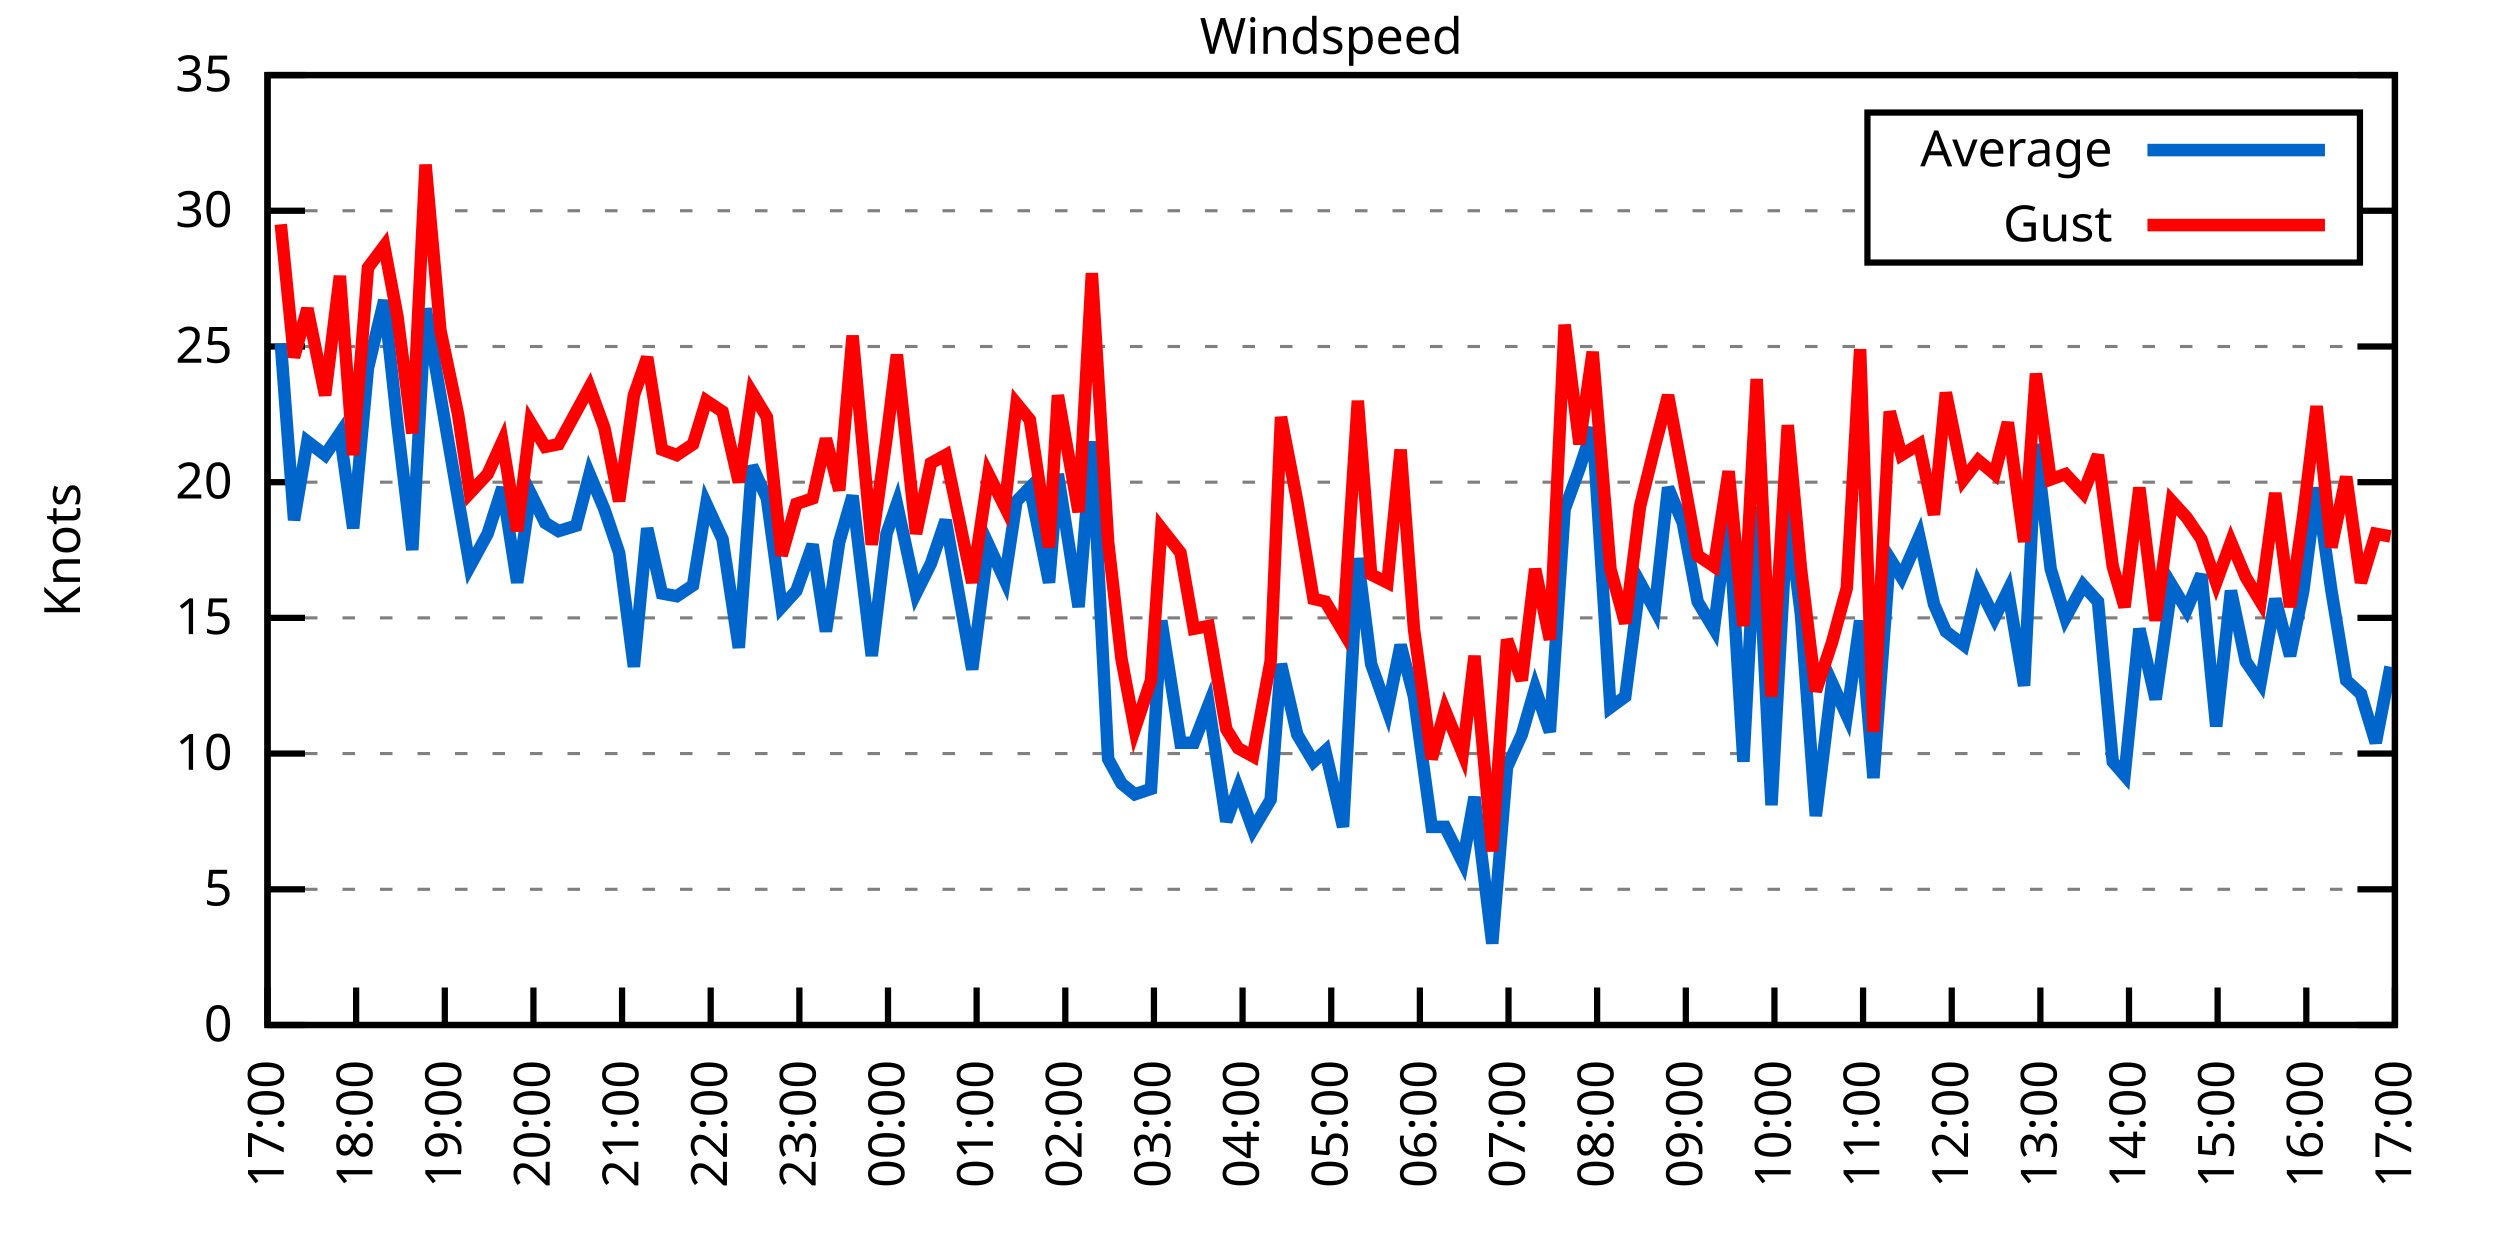
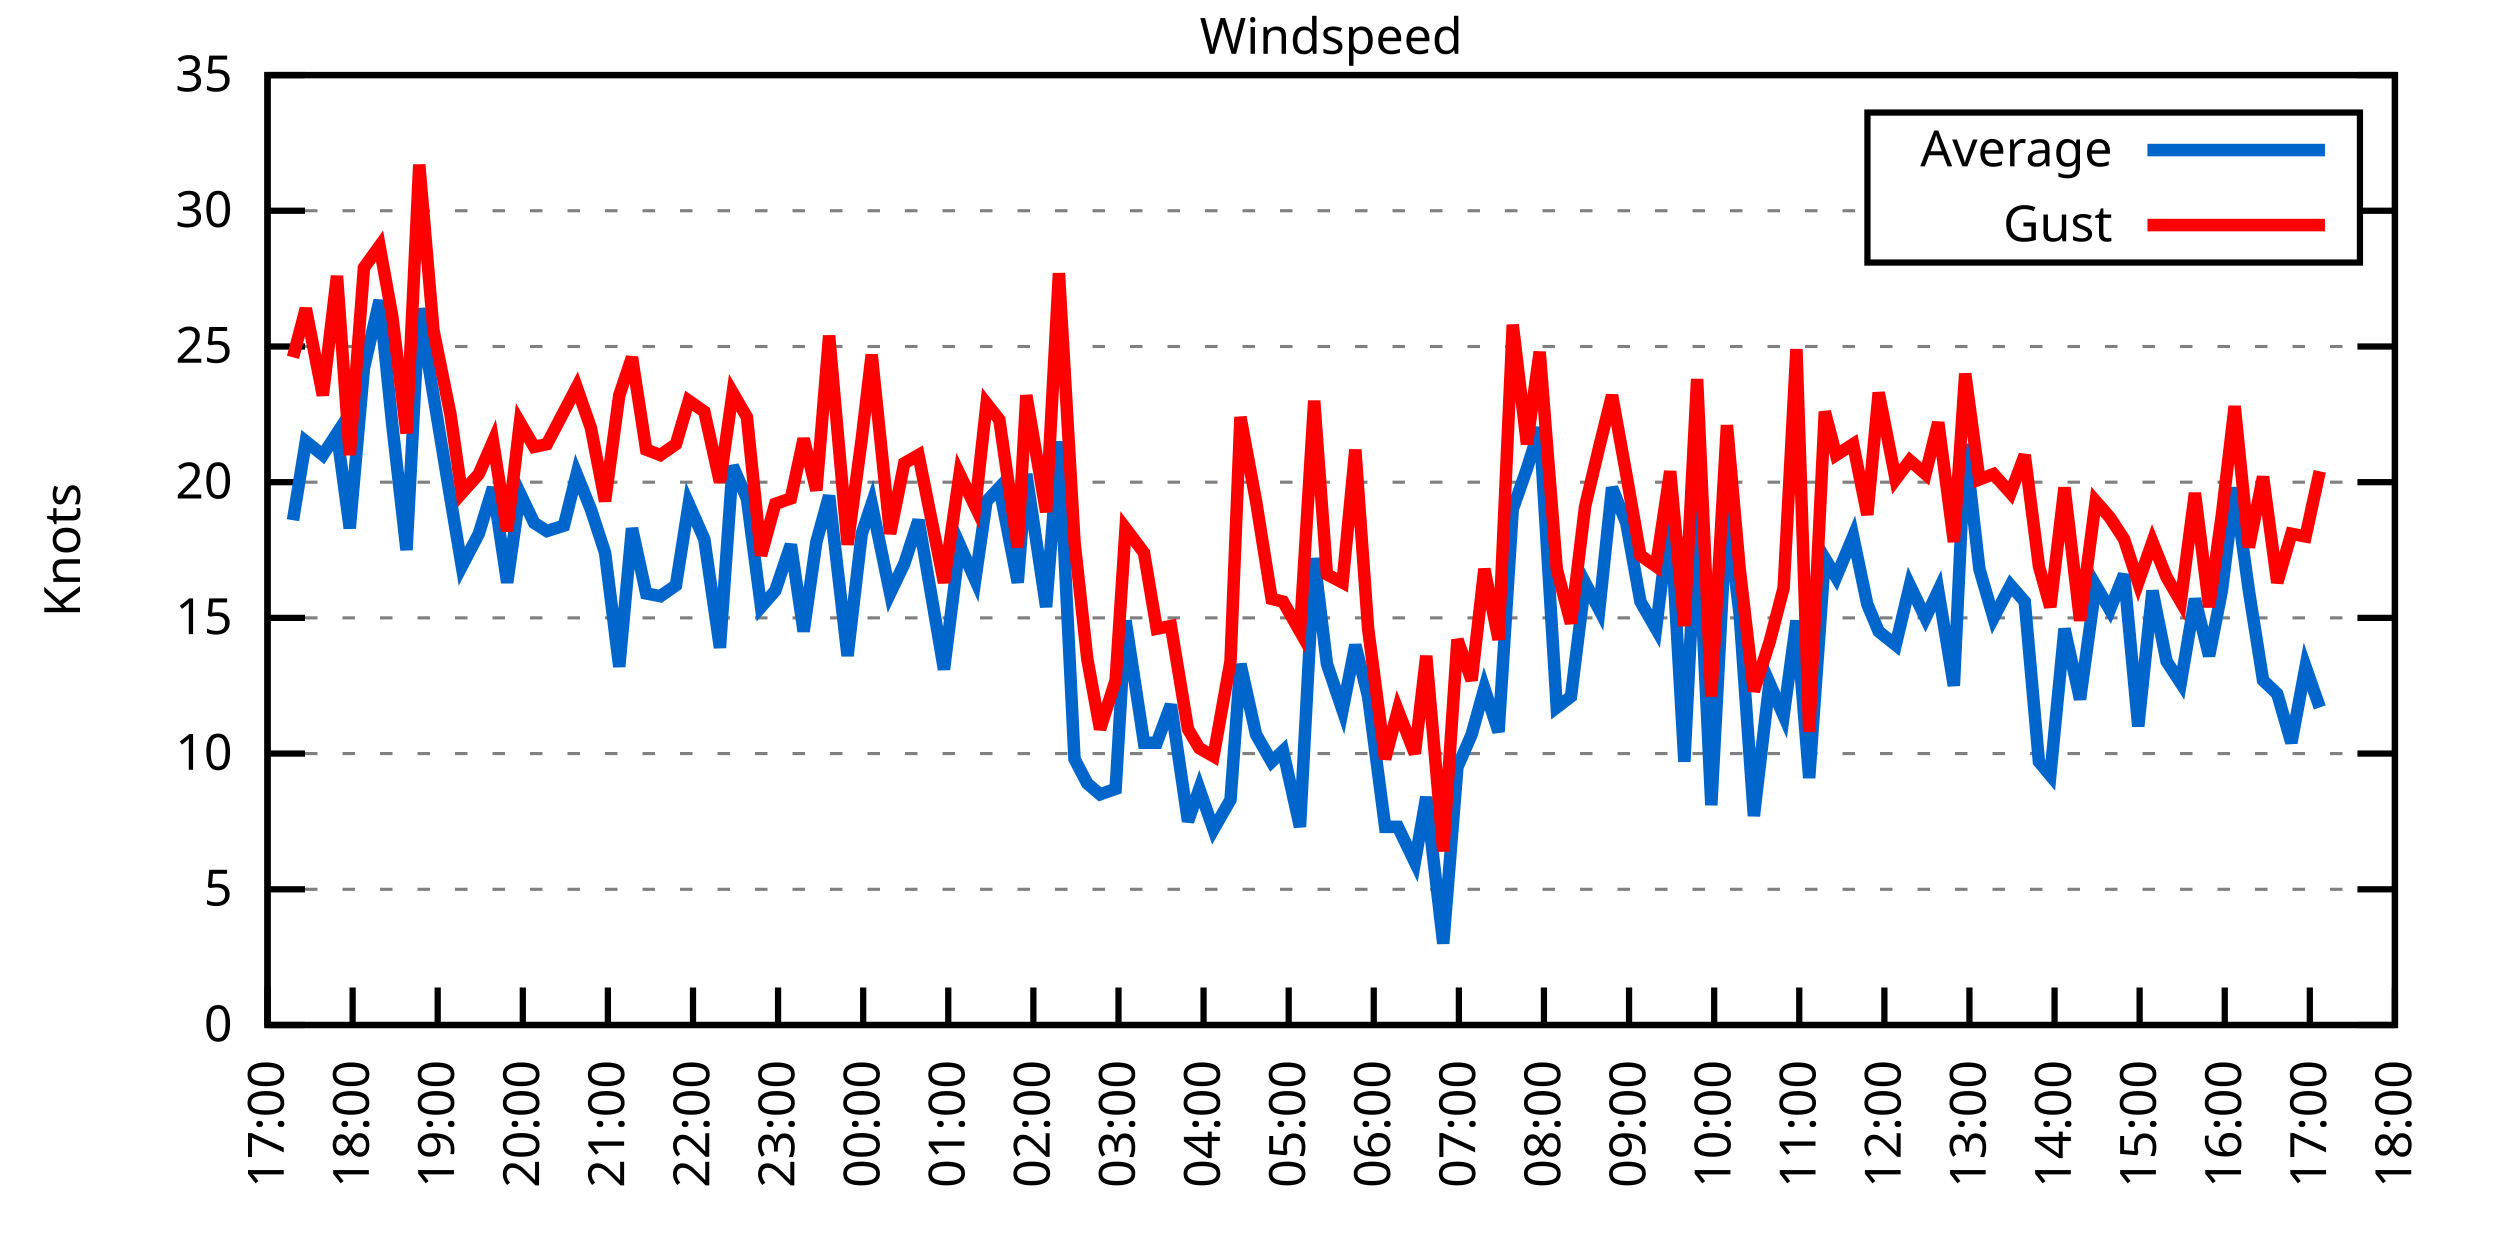
<svg xmlns="http://www.w3.org/2000/svg" xmlns:xlink="http://www.w3.org/1999/xlink" width="400" height="200" viewBox="0 0 400 200">
  <g id="gnuplot_canvas">
    <rect x="0" y="0" width="400" height="200" fill="none" />
    <defs>
      <circle id="gpDot" r="0.5" stroke-width="0.5" stroke="currentColor" />
      <path id="gpPt0" stroke-width="0.333" stroke="currentColor" d="M-1,0 h2 M0,-1 v2" />
      <path id="gpPt1" stroke-width="0.333" stroke="currentColor" d="M-1,-1 L1,1 M1,-1 L-1,1" />
      <path id="gpPt2" stroke-width="0.333" stroke="currentColor" d="M-1,0 L1,0 M0,-1 L0,1 M-1,-1 L1,1 M-1,1 L1,-1" />
      <rect id="gpPt3" stroke-width="0.333" stroke="currentColor" x="-1" y="-1" width="2" height="2" />
      <rect id="gpPt4" stroke-width="0.333" stroke="currentColor" fill="currentColor" x="-1" y="-1" width="2" height="2" />
      <circle id="gpPt5" stroke-width="0.333" stroke="currentColor" cx="0" cy="0" r="1" />
      <use xlink:href="#gpPt5" id="gpPt6" fill="currentColor" stroke="none" />
      <path id="gpPt7" stroke-width="0.333" stroke="currentColor" d="M0,-1.33 L-1.33,0.67 L1.33,0.67 z" />
      <use xlink:href="#gpPt7" id="gpPt8" fill="currentColor" stroke="none" />
      <use xlink:href="#gpPt7" id="gpPt9" stroke="currentColor" transform="rotate(180)" />
      <use xlink:href="#gpPt9" id="gpPt10" fill="currentColor" stroke="none" />
      <use xlink:href="#gpPt3" id="gpPt11" stroke="currentColor" transform="rotate(45)" />
      <use xlink:href="#gpPt11" id="gpPt12" fill="currentColor" stroke="none" />
      <path id="gpPt13" stroke-width="0.333" stroke="currentColor" d="M0,1.330 L1.265,0.411 L0.782,-1.067 L-0.782,-1.076 L-1.265,0.411 z" />
      <use xlink:href="#gpPt13" id="gpPt14" fill="currentColor" stroke="none" />
      <filter id="textbox" filterUnits="objectBoundingBox" x="0" y="0" height="1" width="1">
        <feFlood flood-color="white" flood-opacity="1" result="bgnd" />
        <feComposite in="SourceGraphic" in2="bgnd" operator="atop" />
      </filter>
      <filter id="greybox" filterUnits="objectBoundingBox" x="0" y="0" height="1" width="1">
        <feFlood flood-color="lightgrey" flood-opacity="1" result="grey" />
        <feComposite in="SourceGraphic" in2="grey" operator="atop" />
      </filter>
    </defs>
    <g fill="none" color="white" stroke="currentColor" stroke-width="1.00" stroke-linecap="butt" stroke-linejoin="miter">
</g>
    <g fill="none" color="black" stroke="currentColor" stroke-width="1.00" stroke-linecap="butt" stroke-linejoin="miter">
      <g stroke="none" shape-rendering="crispEdges">
        <polygon fill="rgb(255, 255, 255)" points="42.80,164.00 383.18,164.00 383.18,12.02 42.80,12.02 " />
      </g>
    </g>
    <g fill="none" color="black" stroke="currentColor" stroke-width="1.00" stroke-linecap="butt" stroke-linejoin="miter">
</g>
    <g fill="none" color="black" stroke="black" stroke-width="0.50" stroke-linecap="butt" stroke-linejoin="miter">
</g>
    <g fill="none" color="gray" stroke="currentColor" stroke-width="0.50" stroke-linecap="butt" stroke-linejoin="miter">
      <path stroke="gray" stroke-dasharray="2,4" class="gridline" d="M42.80,164.00 L383.19,164.00  " />
    </g>
    <g fill="none" color="gray" stroke="gray" stroke-width="1.00" stroke-linecap="butt" stroke-linejoin="miter">
</g>
    <g fill="none" color="black" stroke="currentColor" stroke-width="1.00" stroke-linecap="butt" stroke-linejoin="miter">
      <path stroke="black" d="M42.80,164.00 L48.80,164.00 M383.19,164.00 L377.19,164.00  " />
      <g transform="translate(37.20,166.60)" stroke="none" fill="black" font-family="Sans" font-size="8.00" text-anchor="end">
        <text>
          <tspan font-family="Sans"> 0</tspan>
        </text>
      </g>
    </g>
    <g fill="none" color="black" stroke="currentColor" stroke-width="1.00" stroke-linecap="butt" stroke-linejoin="miter">
</g>
    <g fill="none" color="black" stroke="black" stroke-width="0.50" stroke-linecap="butt" stroke-linejoin="miter">
</g>
    <g fill="none" color="gray" stroke="currentColor" stroke-width="0.50" stroke-linecap="butt" stroke-linejoin="miter">
      <path stroke="gray" stroke-dasharray="2,4" class="gridline" d="M42.80,142.29 L383.19,142.29  " />
    </g>
    <g fill="none" color="gray" stroke="gray" stroke-width="1.00" stroke-linecap="butt" stroke-linejoin="miter">
</g>
    <g fill="none" color="black" stroke="currentColor" stroke-width="1.00" stroke-linecap="butt" stroke-linejoin="miter">
      <path stroke="black" d="M42.80,142.29 L48.80,142.29 M383.19,142.29 L377.19,142.29  " />
      <g transform="translate(37.20,144.89)" stroke="none" fill="black" font-family="Sans" font-size="8.00" text-anchor="end">
        <text>
          <tspan font-family="Sans"> 5</tspan>
        </text>
      </g>
    </g>
    <g fill="none" color="black" stroke="currentColor" stroke-width="1.00" stroke-linecap="butt" stroke-linejoin="miter">
</g>
    <g fill="none" color="black" stroke="black" stroke-width="0.50" stroke-linecap="butt" stroke-linejoin="miter">
</g>
    <g fill="none" color="gray" stroke="currentColor" stroke-width="0.50" stroke-linecap="butt" stroke-linejoin="miter">
      <path stroke="gray" stroke-dasharray="2,4" class="gridline" d="M42.80,120.57 L383.19,120.57  " />
    </g>
    <g fill="none" color="gray" stroke="gray" stroke-width="1.00" stroke-linecap="butt" stroke-linejoin="miter">
</g>
    <g fill="none" color="black" stroke="currentColor" stroke-width="1.00" stroke-linecap="butt" stroke-linejoin="miter">
      <path stroke="black" d="M42.80,120.57 L48.80,120.57 M383.19,120.57 L377.19,120.57  " />
      <g transform="translate(37.20,123.17)" stroke="none" fill="black" font-family="Sans" font-size="8.00" text-anchor="end">
        <text>
          <tspan font-family="Sans"> 10</tspan>
        </text>
      </g>
    </g>
    <g fill="none" color="black" stroke="currentColor" stroke-width="1.00" stroke-linecap="butt" stroke-linejoin="miter">
</g>
    <g fill="none" color="black" stroke="black" stroke-width="0.50" stroke-linecap="butt" stroke-linejoin="miter">
</g>
    <g fill="none" color="gray" stroke="currentColor" stroke-width="0.50" stroke-linecap="butt" stroke-linejoin="miter">
      <path stroke="gray" stroke-dasharray="2,4" class="gridline" d="M42.80,98.86 L383.19,98.86  " />
    </g>
    <g fill="none" color="gray" stroke="gray" stroke-width="1.00" stroke-linecap="butt" stroke-linejoin="miter">
</g>
    <g fill="none" color="black" stroke="currentColor" stroke-width="1.00" stroke-linecap="butt" stroke-linejoin="miter">
      <path stroke="black" d="M42.80,98.86 L48.80,98.86 M383.19,98.86 L377.19,98.86  " />
      <g transform="translate(37.20,101.46)" stroke="none" fill="black" font-family="Sans" font-size="8.00" text-anchor="end">
        <text>
          <tspan font-family="Sans"> 15</tspan>
        </text>
      </g>
    </g>
    <g fill="none" color="black" stroke="currentColor" stroke-width="1.00" stroke-linecap="butt" stroke-linejoin="miter">
</g>
    <g fill="none" color="black" stroke="black" stroke-width="0.50" stroke-linecap="butt" stroke-linejoin="miter">
</g>
    <g fill="none" color="gray" stroke="currentColor" stroke-width="0.50" stroke-linecap="butt" stroke-linejoin="miter">
      <path stroke="gray" stroke-dasharray="2,4" class="gridline" d="M42.80,77.15 L383.19,77.15  " />
    </g>
    <g fill="none" color="gray" stroke="gray" stroke-width="1.00" stroke-linecap="butt" stroke-linejoin="miter">
</g>
    <g fill="none" color="black" stroke="currentColor" stroke-width="1.00" stroke-linecap="butt" stroke-linejoin="miter">
      <path stroke="black" d="M42.80,77.15 L48.80,77.15 M383.19,77.15 L377.19,77.15  " />
      <g transform="translate(37.20,79.75)" stroke="none" fill="black" font-family="Sans" font-size="8.00" text-anchor="end">
        <text>
          <tspan font-family="Sans"> 20</tspan>
        </text>
      </g>
    </g>
    <g fill="none" color="black" stroke="currentColor" stroke-width="1.00" stroke-linecap="butt" stroke-linejoin="miter">
</g>
    <g fill="none" color="black" stroke="black" stroke-width="0.50" stroke-linecap="butt" stroke-linejoin="miter">
</g>
    <g fill="none" color="gray" stroke="currentColor" stroke-width="0.50" stroke-linecap="butt" stroke-linejoin="miter">
      <path stroke="gray" stroke-dasharray="2,4" class="gridline" d="M42.80,55.44 L383.19,55.44  " />
    </g>
    <g fill="none" color="gray" stroke="gray" stroke-width="1.00" stroke-linecap="butt" stroke-linejoin="miter">
</g>
    <g fill="none" color="black" stroke="currentColor" stroke-width="1.00" stroke-linecap="butt" stroke-linejoin="miter">
      <path stroke="black" d="M42.80,55.44 L48.80,55.44 M383.19,55.44 L377.19,55.44  " />
      <g transform="translate(37.20,58.04)" stroke="none" fill="black" font-family="Sans" font-size="8.00" text-anchor="end">
        <text>
          <tspan font-family="Sans"> 25</tspan>
        </text>
      </g>
    </g>
    <g fill="none" color="black" stroke="currentColor" stroke-width="1.00" stroke-linecap="butt" stroke-linejoin="miter">
</g>
    <g fill="none" color="black" stroke="black" stroke-width="0.50" stroke-linecap="butt" stroke-linejoin="miter">
</g>
    <g fill="none" color="gray" stroke="currentColor" stroke-width="0.50" stroke-linecap="butt" stroke-linejoin="miter">
      <path stroke="gray" stroke-dasharray="2,4" class="gridline" d="M42.80,33.72 L298.79,33.72 M377.59,33.72 L383.19,33.72  " />
    </g>
    <g fill="none" color="gray" stroke="gray" stroke-width="1.00" stroke-linecap="butt" stroke-linejoin="miter">
</g>
    <g fill="none" color="black" stroke="currentColor" stroke-width="1.00" stroke-linecap="butt" stroke-linejoin="miter">
      <path stroke="black" d="M42.80,33.72 L48.80,33.72 M383.19,33.72 L377.19,33.72  " />
      <g transform="translate(37.20,36.32)" stroke="none" fill="black" font-family="Sans" font-size="8.00" text-anchor="end">
        <text>
          <tspan font-family="Sans"> 30</tspan>
        </text>
      </g>
    </g>
    <g fill="none" color="black" stroke="currentColor" stroke-width="1.00" stroke-linecap="butt" stroke-linejoin="miter">
</g>
    <g fill="none" color="black" stroke="black" stroke-width="0.50" stroke-linecap="butt" stroke-linejoin="miter">
</g>
    <g fill="none" color="gray" stroke="currentColor" stroke-width="0.50" stroke-linecap="butt" stroke-linejoin="miter">
      <path stroke="gray" stroke-dasharray="2,4" class="gridline" d="M42.80,12.01 L383.19,12.01  " />
    </g>
    <g fill="none" color="gray" stroke="gray" stroke-width="1.00" stroke-linecap="butt" stroke-linejoin="miter">
</g>
    <g fill="none" color="black" stroke="currentColor" stroke-width="1.00" stroke-linecap="butt" stroke-linejoin="miter">
      <path stroke="black" d="M42.80,12.01 L48.80,12.01 M383.19,12.01 L377.19,12.01  " />
      <g transform="translate(37.20,14.61)" stroke="none" fill="black" font-family="Sans" font-size="8.00" text-anchor="end">
        <text>
          <tspan font-family="Sans"> 35</tspan>
        </text>
      </g>
    </g>
    <g fill="none" color="black" stroke="currentColor" stroke-width="1.00" stroke-linecap="butt" stroke-linejoin="miter">
      <path stroke="black" d="M42.80,164.00 L42.80,158.00  " />
      <g transform="translate(45.40,169.60) rotate(270.00)" stroke="none" fill="black" font-family="Sans" font-size="8.00" text-anchor="end">
        <text>
          <tspan font-family="Sans">17:00</tspan>
        </text>
      </g>
    </g>
    <g fill="none" color="black" stroke="currentColor" stroke-width="1.00" stroke-linecap="butt" stroke-linejoin="miter">
-       <path stroke="black" d="M56.98,164.00 L56.98,158.00  " />
-       <g transform="translate(59.58,169.60) rotate(270.00)" stroke="none" fill="black" font-family="Sans" font-size="8.00" text-anchor="end">
+       <path stroke="black" d="M56.42,164.00 L56.42,158.00  " />
+       <g transform="translate(59.02,169.60) rotate(270.00)" stroke="none" fill="black" font-family="Sans" font-size="8.00" text-anchor="end">
        <text>
          <tspan font-family="Sans">18:00</tspan>
        </text>
      </g>
    </g>
    <g fill="none" color="black" stroke="currentColor" stroke-width="1.00" stroke-linecap="butt" stroke-linejoin="miter">
-       <path stroke="black" d="M71.17,164.00 L71.17,158.00  " />
-       <g transform="translate(73.77,169.60) rotate(270.00)" stroke="none" fill="black" font-family="Sans" font-size="8.00" text-anchor="end">
+       <path stroke="black" d="M70.03,164.00 L70.03,158.00  " />
+       <g transform="translate(72.63,169.60) rotate(270.00)" stroke="none" fill="black" font-family="Sans" font-size="8.00" text-anchor="end">
        <text>
          <tspan font-family="Sans">19:00</tspan>
        </text>
      </g>
    </g>
    <g fill="none" color="black" stroke="currentColor" stroke-width="1.00" stroke-linecap="butt" stroke-linejoin="miter">
-       <path stroke="black" d="M85.35,164.00 L85.35,158.00  " />
-       <g transform="translate(87.95,169.60) rotate(270.00)" stroke="none" fill="black" font-family="Sans" font-size="8.00" text-anchor="end">
+       <path stroke="black" d="M83.65,164.00 L83.65,158.00  " />
+       <g transform="translate(86.25,169.60) rotate(270.00)" stroke="none" fill="black" font-family="Sans" font-size="8.00" text-anchor="end">
        <text>
          <tspan font-family="Sans">20:00</tspan>
        </text>
      </g>
    </g>
    <g fill="none" color="black" stroke="currentColor" stroke-width="1.00" stroke-linecap="butt" stroke-linejoin="miter">
-       <path stroke="black" d="M99.53,164.00 L99.53,158.00  " />
-       <g transform="translate(102.13,169.60) rotate(270.00)" stroke="none" fill="black" font-family="Sans" font-size="8.00" text-anchor="end">
+       <path stroke="black" d="M97.26,164.00 L97.26,158.00  " />
+       <g transform="translate(99.86,169.60) rotate(270.00)" stroke="none" fill="black" font-family="Sans" font-size="8.00" text-anchor="end">
        <text>
          <tspan font-family="Sans">21:00</tspan>
        </text>
      </g>
    </g>
    <g fill="none" color="black" stroke="currentColor" stroke-width="1.00" stroke-linecap="butt" stroke-linejoin="miter">
-       <path stroke="black" d="M113.71,164.00 L113.71,158.00  " />
-       <g transform="translate(116.31,169.60) rotate(270.00)" stroke="none" fill="black" font-family="Sans" font-size="8.00" text-anchor="end">
+       <path stroke="black" d="M110.88,164.00 L110.88,158.00  " />
+       <g transform="translate(113.48,169.60) rotate(270.00)" stroke="none" fill="black" font-family="Sans" font-size="8.00" text-anchor="end">
        <text>
          <tspan font-family="Sans">22:00</tspan>
        </text>
      </g>
    </g>
    <g fill="none" color="black" stroke="currentColor" stroke-width="1.00" stroke-linecap="butt" stroke-linejoin="miter">
-       <path stroke="black" d="M127.90,164.00 L127.90,158.00  " />
-       <g transform="translate(130.50,169.60) rotate(270.00)" stroke="none" fill="black" font-family="Sans" font-size="8.00" text-anchor="end">
+       <path stroke="black" d="M124.49,164.00 L124.49,158.00  " />
+       <g transform="translate(127.09,169.60) rotate(270.00)" stroke="none" fill="black" font-family="Sans" font-size="8.00" text-anchor="end">
        <text>
          <tspan font-family="Sans">23:00</tspan>
        </text>
      </g>
    </g>
    <g fill="none" color="black" stroke="currentColor" stroke-width="1.00" stroke-linecap="butt" stroke-linejoin="miter">
-       <path stroke="black" d="M142.08,164.00 L142.08,158.00  " />
-       <g transform="translate(144.68,169.60) rotate(270.00)" stroke="none" fill="black" font-family="Sans" font-size="8.00" text-anchor="end">
+       <path stroke="black" d="M138.11,164.00 L138.11,158.00  " />
+       <g transform="translate(140.71,169.60) rotate(270.00)" stroke="none" fill="black" font-family="Sans" font-size="8.00" text-anchor="end">
        <text>
          <tspan font-family="Sans">00:00</tspan>
        </text>
      </g>
    </g>
    <g fill="none" color="black" stroke="currentColor" stroke-width="1.00" stroke-linecap="butt" stroke-linejoin="miter">
-       <path stroke="black" d="M156.26,164.00 L156.26,158.00  " />
-       <g transform="translate(158.86,169.60) rotate(270.00)" stroke="none" fill="black" font-family="Sans" font-size="8.00" text-anchor="end">
+       <path stroke="black" d="M151.72,164.00 L151.72,158.00  " />
+       <g transform="translate(154.32,169.60) rotate(270.00)" stroke="none" fill="black" font-family="Sans" font-size="8.00" text-anchor="end">
        <text>
          <tspan font-family="Sans">01:00</tspan>
        </text>
      </g>
    </g>
    <g fill="none" color="black" stroke="currentColor" stroke-width="1.00" stroke-linecap="butt" stroke-linejoin="miter">
-       <path stroke="black" d="M170.45,164.00 L170.45,158.00  " />
-       <g transform="translate(173.05,169.60) rotate(270.00)" stroke="none" fill="black" font-family="Sans" font-size="8.00" text-anchor="end">
+       <path stroke="black" d="M165.34,164.00 L165.34,158.00  " />
+       <g transform="translate(167.94,169.60) rotate(270.00)" stroke="none" fill="black" font-family="Sans" font-size="8.00" text-anchor="end">
        <text>
          <tspan font-family="Sans">02:00</tspan>
        </text>
      </g>
    </g>
    <g fill="none" color="black" stroke="currentColor" stroke-width="1.00" stroke-linecap="butt" stroke-linejoin="miter">
-       <path stroke="black" d="M184.63,164.00 L184.63,158.00  " />
-       <g transform="translate(187.23,169.60) rotate(270.00)" stroke="none" fill="black" font-family="Sans" font-size="8.00" text-anchor="end">
+       <path stroke="black" d="M178.96,164.00 L178.96,158.00  " />
+       <g transform="translate(181.56,169.60) rotate(270.00)" stroke="none" fill="black" font-family="Sans" font-size="8.00" text-anchor="end">
        <text>
          <tspan font-family="Sans">03:00</tspan>
        </text>
      </g>
    </g>
    <g fill="none" color="black" stroke="currentColor" stroke-width="1.00" stroke-linecap="butt" stroke-linejoin="miter">
-       <path stroke="black" d="M198.81,164.00 L198.81,158.00  " />
-       <g transform="translate(201.41,169.60) rotate(270.00)" stroke="none" fill="black" font-family="Sans" font-size="8.00" text-anchor="end">
+       <path stroke="black" d="M192.57,164.00 L192.57,158.00  " />
+       <g transform="translate(195.17,169.60) rotate(270.00)" stroke="none" fill="black" font-family="Sans" font-size="8.00" text-anchor="end">
        <text>
          <tspan font-family="Sans">04:00</tspan>
        </text>
      </g>
    </g>
    <g fill="none" color="black" stroke="currentColor" stroke-width="1.00" stroke-linecap="butt" stroke-linejoin="miter">
-       <path stroke="black" d="M213.00,164.00 L213.00,158.00  " />
-       <g transform="translate(215.60,169.60) rotate(270.00)" stroke="none" fill="black" font-family="Sans" font-size="8.00" text-anchor="end">
+       <path stroke="black" d="M206.19,164.00 L206.19,158.00  " />
+       <g transform="translate(208.79,169.60) rotate(270.00)" stroke="none" fill="black" font-family="Sans" font-size="8.00" text-anchor="end">
        <text>
          <tspan font-family="Sans">05:00</tspan>
        </text>
      </g>
    </g>
    <g fill="none" color="black" stroke="currentColor" stroke-width="1.00" stroke-linecap="butt" stroke-linejoin="miter">
-       <path stroke="black" d="M227.18,164.00 L227.18,158.00  " />
-       <g transform="translate(229.78,169.60) rotate(270.00)" stroke="none" fill="black" font-family="Sans" font-size="8.00" text-anchor="end">
+       <path stroke="black" d="M219.80,164.00 L219.80,158.00  " />
+       <g transform="translate(222.40,169.60) rotate(270.00)" stroke="none" fill="black" font-family="Sans" font-size="8.00" text-anchor="end">
        <text>
          <tspan font-family="Sans">06:00</tspan>
        </text>
      </g>
    </g>
    <g fill="none" color="black" stroke="currentColor" stroke-width="1.00" stroke-linecap="butt" stroke-linejoin="miter">
-       <path stroke="black" d="M241.36,164.00 L241.36,158.00  " />
-       <g transform="translate(243.96,169.60) rotate(270.00)" stroke="none" fill="black" font-family="Sans" font-size="8.00" text-anchor="end">
+       <path stroke="black" d="M233.42,164.00 L233.42,158.00  " />
+       <g transform="translate(236.02,169.60) rotate(270.00)" stroke="none" fill="black" font-family="Sans" font-size="8.00" text-anchor="end">
        <text>
          <tspan font-family="Sans">07:00</tspan>
        </text>
      </g>
    </g>
    <g fill="none" color="black" stroke="currentColor" stroke-width="1.00" stroke-linecap="butt" stroke-linejoin="miter">
-       <path stroke="black" d="M255.54,164.00 L255.54,158.00  " />
-       <g transform="translate(258.14,169.60) rotate(270.00)" stroke="none" fill="black" font-family="Sans" font-size="8.00" text-anchor="end">
+       <path stroke="black" d="M247.03,164.00 L247.03,158.00  " />
+       <g transform="translate(249.63,169.60) rotate(270.00)" stroke="none" fill="black" font-family="Sans" font-size="8.00" text-anchor="end">
        <text>
          <tspan font-family="Sans">08:00</tspan>
        </text>
      </g>
    </g>
    <g fill="none" color="black" stroke="currentColor" stroke-width="1.00" stroke-linecap="butt" stroke-linejoin="miter">
-       <path stroke="black" d="M269.73,164.00 L269.73,158.00  " />
-       <g transform="translate(272.33,169.60) rotate(270.00)" stroke="none" fill="black" font-family="Sans" font-size="8.00" text-anchor="end">
+       <path stroke="black" d="M260.65,164.00 L260.65,158.00  " />
+       <g transform="translate(263.25,169.60) rotate(270.00)" stroke="none" fill="black" font-family="Sans" font-size="8.00" text-anchor="end">
        <text>
          <tspan font-family="Sans">09:00</tspan>
        </text>
      </g>
    </g>
    <g fill="none" color="black" stroke="currentColor" stroke-width="1.00" stroke-linecap="butt" stroke-linejoin="miter">
-       <path stroke="black" d="M283.91,164.00 L283.91,158.00  " />
-       <g transform="translate(286.51,169.60) rotate(270.00)" stroke="none" fill="black" font-family="Sans" font-size="8.00" text-anchor="end">
+       <path stroke="black" d="M274.27,164.00 L274.27,158.00  " />
+       <g transform="translate(276.87,169.60) rotate(270.00)" stroke="none" fill="black" font-family="Sans" font-size="8.00" text-anchor="end">
        <text>
          <tspan font-family="Sans">10:00</tspan>
        </text>
      </g>
    </g>
    <g fill="none" color="black" stroke="currentColor" stroke-width="1.00" stroke-linecap="butt" stroke-linejoin="miter">
-       <path stroke="black" d="M298.09,164.00 L298.09,158.00  " />
-       <g transform="translate(300.69,169.60) rotate(270.00)" stroke="none" fill="black" font-family="Sans" font-size="8.00" text-anchor="end">
+       <path stroke="black" d="M287.88,164.00 L287.88,158.00  " />
+       <g transform="translate(290.48,169.60) rotate(270.00)" stroke="none" fill="black" font-family="Sans" font-size="8.00" text-anchor="end">
        <text>
          <tspan font-family="Sans">11:00</tspan>
        </text>
      </g>
    </g>
    <g fill="none" color="black" stroke="currentColor" stroke-width="1.00" stroke-linecap="butt" stroke-linejoin="miter">
-       <path stroke="black" d="M312.28,164.00 L312.28,158.00  " />
-       <g transform="translate(314.88,169.60) rotate(270.00)" stroke="none" fill="black" font-family="Sans" font-size="8.00" text-anchor="end">
+       <path stroke="black" d="M301.50,164.00 L301.50,158.00  " />
+       <g transform="translate(304.10,169.60) rotate(270.00)" stroke="none" fill="black" font-family="Sans" font-size="8.00" text-anchor="end">
        <text>
          <tspan font-family="Sans">12:00</tspan>
        </text>
      </g>
    </g>
    <g fill="none" color="black" stroke="currentColor" stroke-width="1.00" stroke-linecap="butt" stroke-linejoin="miter">
-       <path stroke="black" d="M326.46,164.00 L326.46,158.00  " />
-       <g transform="translate(329.06,169.60) rotate(270.00)" stroke="none" fill="black" font-family="Sans" font-size="8.00" text-anchor="end">
+       <path stroke="black" d="M315.11,164.00 L315.11,158.00  " />
+       <g transform="translate(317.71,169.60) rotate(270.00)" stroke="none" fill="black" font-family="Sans" font-size="8.00" text-anchor="end">
        <text>
          <tspan font-family="Sans">13:00</tspan>
        </text>
      </g>
    </g>
    <g fill="none" color="black" stroke="currentColor" stroke-width="1.00" stroke-linecap="butt" stroke-linejoin="miter">
-       <path stroke="black" d="M340.64,164.00 L340.64,158.00  " />
-       <g transform="translate(343.24,169.60) rotate(270.00)" stroke="none" fill="black" font-family="Sans" font-size="8.00" text-anchor="end">
+       <path stroke="black" d="M328.73,164.00 L328.73,158.00  " />
+       <g transform="translate(331.33,169.60) rotate(270.00)" stroke="none" fill="black" font-family="Sans" font-size="8.00" text-anchor="end">
        <text>
          <tspan font-family="Sans">14:00</tspan>
        </text>
      </g>
    </g>
    <g fill="none" color="black" stroke="currentColor" stroke-width="1.00" stroke-linecap="butt" stroke-linejoin="miter">
-       <path stroke="black" d="M354.82,164.00 L354.82,158.00  " />
-       <g transform="translate(357.42,169.60) rotate(270.00)" stroke="none" fill="black" font-family="Sans" font-size="8.00" text-anchor="end">
+       <path stroke="black" d="M342.34,164.00 L342.34,158.00  " />
+       <g transform="translate(344.94,169.60) rotate(270.00)" stroke="none" fill="black" font-family="Sans" font-size="8.00" text-anchor="end">
        <text>
          <tspan font-family="Sans">15:00</tspan>
        </text>
      </g>
    </g>
    <g fill="none" color="black" stroke="currentColor" stroke-width="1.00" stroke-linecap="butt" stroke-linejoin="miter">
-       <path stroke="black" d="M369.01,164.00 L369.01,158.00  " />
-       <g transform="translate(371.61,169.60) rotate(270.00)" stroke="none" fill="black" font-family="Sans" font-size="8.00" text-anchor="end">
+       <path stroke="black" d="M355.96,164.00 L355.96,158.00  " />
+       <g transform="translate(358.56,169.60) rotate(270.00)" stroke="none" fill="black" font-family="Sans" font-size="8.00" text-anchor="end">
        <text>
          <tspan font-family="Sans">16:00</tspan>
+         </text>
+       </g>
+     </g>
+     <g fill="none" color="black" stroke="currentColor" stroke-width="1.00" stroke-linecap="butt" stroke-linejoin="miter">
+       <path stroke="black" d="M369.57,164.00 L369.57,158.00  " />
+       <g transform="translate(372.17,169.60) rotate(270.00)" stroke="none" fill="black" font-family="Sans" font-size="8.00" text-anchor="end">
+         <text>
+           <tspan font-family="Sans">17:00</tspan>
        </text>
      </g>
    </g>
    <g fill="none" color="black" stroke="currentColor" stroke-width="1.00" stroke-linecap="butt" stroke-linejoin="miter">
      <path stroke="black" d="M383.19,164.00 L383.19,158.00  " />
      <g transform="translate(385.79,169.60) rotate(270.00)" stroke="none" fill="black" font-family="Sans" font-size="8.00" text-anchor="end">
        <text>
-           <tspan font-family="Sans">17:00</tspan>
+           <tspan font-family="Sans">18:00</tspan>
        </text>
      </g>
    </g>
    <g fill="none" color="black" stroke="currentColor" stroke-width="1.00" stroke-linecap="butt" stroke-linejoin="miter">
</g>
    <g fill="none" color="black" stroke="currentColor" stroke-width="1.00" stroke-linecap="butt" stroke-linejoin="miter">
      <path stroke="black" d="M42.80,12.01 L42.80,164.00 L383.19,164.00 L383.19,12.01 L42.80,12.01 Z  " />
    </g>
    <g fill="none" color="black" stroke="currentColor" stroke-width="1.00" stroke-linecap="butt" stroke-linejoin="miter">
</g>
    <g fill="none" color="black" stroke="currentColor" stroke-width="1.00" stroke-linecap="butt" stroke-linejoin="miter">
      <path stroke="black" d="M298.79,42.01 L298.79,18.01 L377.59,18.01 L377.59,42.01 L298.79,42.01 Z  " />
    </g>
    <g id="Windspeed_plot_1">
      <g fill="none" color="white" stroke="black" stroke-width="2.00" stroke-linecap="butt" stroke-linejoin="miter">
</g>
      <g fill="none" color="black" stroke="currentColor" stroke-width="2.00" stroke-linecap="butt" stroke-linejoin="miter">
        <g transform="translate(337.99,26.61)" stroke="none" fill="black" font-family="Sans" font-size="8.00" text-anchor="end">
          <text>
            <tspan font-family="Sans">Average</tspan>
          </text>
        </g>
      </g>
      <g fill="none" color="black" stroke="currentColor" stroke-width="2.00" stroke-linecap="butt" stroke-linejoin="miter">
-         <path stroke="rgb(  0, 102, 204)" d="M343.59,24.01 L371.99,24.01 M44.93,55.00 L47.05,83.23 L49.18,70.63 L52.02,72.81 L54.38,69.33 L56.51,84.53   L58.87,58.91 L61.47,48.05 L63.60,68.03 L65.97,88.00 L68.09,49.36 L70.46,63.25 L73.29,79.75 L75.18,90.61   L78.02,85.40 L80.38,78.02 L82.75,93.22 L84.88,78.89 L87.24,83.66 L89.37,84.97 L92.20,84.10 L94.33,75.85   L96.70,81.49 L99.06,88.44 L101.42,106.68 L103.55,84.53 L105.91,94.95 L108.28,95.39 L110.88,93.65 L113.01,80.62   L115.61,86.27 L118.21,103.64 L120.33,74.54 L122.70,79.75 L125.06,97.12 L127.42,94.52 L130.02,87.14 L132.15,101.03   L134.28,86.70 L136.41,79.32 L139.48,104.94 L141.84,85.40 L143.50,80.62 L146.57,94.95 L148.94,90.18 L151.30,83.23   L155.55,107.11 L158.15,87.14 L160.75,92.78 L162.65,80.19 L164.77,78.02 L167.85,93.22 L169.26,75.85 L172.57,97.12   L174.70,70.63 L177.30,121.44 L179.43,125.35 L181.56,127.09 L184.16,126.22 L185.81,99.30 L188.88,118.84 L191.01,118.84   L193.38,112.76 L196.21,131.43 L198.10,126.22 L200.47,132.73 L203.30,127.96 L204.96,106.24 L207.56,117.53 L210.16,121.88   L212.05,120.14 L214.89,132.30 L217.25,89.31 L219.38,106.24 L221.98,113.63 L224.10,103.20 L226.23,111.45 L229.07,132.30   L231.20,132.30 L234.03,137.94 L235.92,127.52 L238.76,150.97 L241.12,122.75 L243.49,117.53 L245.62,110.15 L247.98,117.10   L250.34,81.49 L252.71,74.98 L254.83,68.46 L257.67,113.19 L260.04,111.45 L262.40,93.22 L264.76,97.56 L266.89,78.02   L269.25,83.66 L271.62,96.26 L274.22,100.60 L276.58,82.36 L278.95,121.88 L281.07,81.06 L283.44,128.83 L286.04,81.49   L288.16,98.43 L290.53,130.56 L293.13,109.28 L295.49,114.49 L297.62,99.30 L299.75,124.48 L302.35,89.31 L304.24,92.35   L307.08,85.83 L309.44,96.69 L311.33,101.03 L314.17,103.20 L316.53,93.65 L319.13,98.86 L321.26,94.52 L323.86,109.72   L325.75,71.07 L328.11,91.04 L330.48,98.86 L333.31,93.65 L335.68,96.26 L338.04,121.88 L339.93,124.05 L342.30,100.60   L344.90,111.89 L347.50,93.65 L349.86,97.56 L352.22,91.91 L354.59,116.23 L356.95,94.52 L359.32,105.81 L361.68,109.28   L364.04,95.82 L366.41,104.94 L368.53,94.52 L370.66,78.02 L373.03,94.52 L375.39,108.85 L377.75,111.02 L380.12,118.84   L382.48,106.68  " />
+         <path stroke="rgb(  0, 102, 204)" d="M343.59,24.01 L371.99,24.01 M46.88,83.23 L48.93,70.63 L51.65,72.81 L53.92,69.33 L55.96,84.53 L58.23,58.91   L60.73,48.05 L62.77,68.03 L65.04,88.00 L67.08,49.36 L69.35,63.25 L72.07,79.75 L73.89,90.61 L76.61,85.40   L78.88,78.02 L81.15,93.22 L83.19,78.89 L85.46,83.66 L87.50,84.97 L90.23,84.10 L92.27,75.85 L94.54,81.49   L96.81,88.44 L99.08,106.68 L101.12,84.53 L103.39,94.95 L105.66,95.39 L108.15,93.65 L110.20,80.62 L112.69,86.27   L115.19,103.64 L117.23,74.54 L119.50,79.75 L121.77,97.12 L124.04,94.52 L126.54,87.14 L128.58,101.03 L130.62,86.70   L132.66,79.32 L135.61,104.94 L137.88,85.40 L139.47,80.62 L142.42,94.95 L144.69,90.18 L146.96,83.23 L151.04,107.11   L153.54,87.14 L156.04,92.78 L157.85,80.19 L159.89,78.02 L162.84,93.22 L164.21,75.85 L167.38,97.12 L169.43,70.63   L171.92,121.44 L173.96,125.35 L176.01,127.09 L178.50,126.22 L180.09,99.30 L183.04,118.84 L185.08,118.84 L187.35,112.76   L190.08,131.43 L191.89,126.22 L194.16,132.73 L196.88,127.96 L198.47,106.24 L200.97,117.53 L203.46,121.88 L205.28,120.14   L208.00,132.30 L210.27,89.31 L212.31,106.24 L214.81,113.63 L216.85,103.20 L218.90,111.45 L221.62,132.30 L223.66,132.30   L226.38,137.94 L228.20,127.52 L230.92,150.97 L233.19,122.75 L235.46,117.53 L237.50,110.15 L239.77,117.10 L242.04,81.49   L244.31,74.98 L246.35,68.46 L249.08,113.19 L251.35,111.45 L253.61,93.22 L255.88,97.56 L257.93,78.02 L260.20,83.66   L262.47,96.26 L264.96,100.60 L267.23,82.36 L269.50,121.88 L271.54,81.06 L273.81,128.83 L276.31,81.49 L278.35,98.43   L280.62,130.56 L283.12,109.28 L285.38,114.49 L287.43,99.30 L289.47,124.48 L291.97,89.31 L293.78,92.35 L296.50,85.83   L298.77,96.69 L300.59,101.03 L303.31,103.20 L305.58,93.65 L308.08,98.86 L310.12,94.52 L312.62,109.72 L314.43,71.07   L316.70,91.04 L318.97,98.86 L321.69,93.65 L323.96,96.26 L326.23,121.88 L328.05,124.05 L330.32,100.60 L332.81,111.89   L335.31,93.65 L337.58,97.56 L339.85,91.91 L342.12,116.23 L344.39,94.52 L346.65,105.81 L348.92,109.28 L351.19,95.82   L353.46,104.94 L355.50,94.52 L357.55,78.02 L359.82,94.52 L362.09,108.85 L364.36,111.02 L366.62,118.84 L368.89,106.68   L371.16,113.19  " />
      </g>
    </g>
    <g id="Windspeed_plot_2">
      <g fill="none" color="black" stroke="currentColor" stroke-width="2.00" stroke-linecap="butt" stroke-linejoin="miter">
        <g transform="translate(337.99,38.61)" stroke="none" fill="black" font-family="Sans" font-size="8.00" text-anchor="end">
          <text>
            <tspan font-family="Sans">Gust</tspan>
          </text>
        </g>
      </g>
      <g fill="none" color="black" stroke="currentColor" stroke-width="2.00" stroke-linecap="butt" stroke-linejoin="miter">
-         <path stroke="rgb(255,   0,   0)" d="M343.59,36.01 L371.99,36.01 M44.93,35.89 L47.05,57.17 L49.18,49.36 L52.02,63.25 L54.38,44.15 L56.51,72.81   L58.87,42.84 L61.47,39.37 L63.60,50.66 L65.97,69.33 L68.09,26.34 L70.46,52.83 L73.29,66.29 L75.18,78.89   L78.02,75.85 L80.38,70.63 L82.75,84.97 L84.88,67.59 L87.24,71.50 L89.37,71.07 L92.20,65.86 L94.33,61.95   L96.70,68.46 L99.06,80.19 L101.42,63.25 L103.55,57.17 L105.91,71.94 L108.28,72.81 L110.88,71.07 L113.01,64.12   L115.61,65.86 L118.21,77.15 L120.33,62.82 L122.70,66.73 L125.06,88.87 L127.42,80.62 L130.02,79.75 L132.15,70.20   L134.28,78.45 L136.41,53.70 L139.48,87.14 L141.84,70.20 L143.50,56.74 L146.57,85.40 L148.94,74.11 L151.30,72.81   L155.55,93.22 L158.15,75.85 L160.75,81.06 L162.65,64.56 L164.77,67.16 L167.85,87.57 L169.26,63.25 L172.57,81.93   L174.70,43.71 L177.30,86.70 L179.43,105.38 L181.56,116.67 L184.16,108.85 L185.81,84.53 L188.88,88.44 L191.01,100.60   L193.38,100.16 L196.21,116.67 L198.10,119.71 L200.47,121.01 L203.30,105.81 L204.96,66.73 L207.56,80.19 L210.16,95.82   L212.05,96.26 L214.89,101.03 L217.25,64.12 L219.38,91.91 L221.98,93.22 L224.10,71.94 L226.23,100.60 L229.07,121.44   L231.20,113.63 L234.03,120.57 L235.92,104.94 L238.76,136.21 L241.12,102.34 L243.49,108.85 L245.62,91.04 L247.98,102.34   L250.34,51.96 L252.71,71.07 L254.83,56.30 L257.67,91.04 L260.04,99.73 L262.40,81.06 L264.76,71.50 L266.89,63.25   L269.25,75.85 L271.62,88.87 L274.22,90.61 L276.58,75.41 L278.95,100.16 L281.07,60.65 L283.44,111.45 L286.04,68.03   L288.16,91.04 L290.53,110.59 L293.13,102.77 L295.49,94.08 L297.62,55.87 L299.75,117.10 L302.35,65.86 L304.24,72.81   L307.08,71.07 L309.44,82.36 L311.33,62.82 L314.17,76.71 L316.53,73.67 L319.13,75.85 L321.26,67.59 L323.86,86.70   L325.75,59.78 L328.11,76.71 L330.48,75.85 L333.31,78.89 L335.68,72.81 L338.04,90.61 L339.93,97.12 L342.30,78.02   L344.90,99.30 L347.50,80.19 L349.86,82.79 L352.22,86.27 L354.59,93.22 L356.95,86.70 L359.32,92.35 L361.68,96.26   L364.04,78.89 L366.41,97.12 L368.53,82.36 L370.66,64.99 L373.03,87.57 L375.39,76.28 L377.75,93.22 L380.12,85.40   L382.48,85.83  " />
+         <path stroke="rgb(255,   0,   0)" d="M343.59,36.01 L371.99,36.01 M46.88,57.17 L48.93,49.36 L51.65,63.25 L53.92,44.15 L55.96,72.81 L58.23,42.84   L60.73,39.37 L62.77,50.66 L65.04,69.33 L67.08,26.34 L69.35,52.83 L72.07,66.29 L73.89,78.89 L76.61,75.85   L78.88,70.63 L81.15,84.97 L83.19,67.59 L85.46,71.50 L87.50,71.07 L90.23,65.86 L92.27,61.95 L94.54,68.46   L96.81,80.19 L99.08,63.25 L101.12,57.17 L103.39,71.94 L105.66,72.81 L108.15,71.07 L110.20,64.12 L112.69,65.86   L115.19,77.15 L117.23,62.82 L119.50,66.73 L121.77,88.87 L124.04,80.62 L126.54,79.75 L128.58,70.20 L130.62,78.45   L132.66,53.70 L135.61,87.14 L137.88,70.20 L139.47,56.74 L142.42,85.40 L144.69,74.11 L146.96,72.81 L151.04,93.22   L153.54,75.85 L156.04,81.06 L157.85,64.56 L159.89,67.16 L162.84,87.57 L164.21,63.25 L167.38,81.93 L169.43,43.71   L171.92,86.70 L173.96,105.38 L176.01,116.67 L178.50,108.85 L180.09,84.53 L183.04,88.44 L185.08,100.60 L187.35,100.16   L190.08,116.67 L191.89,119.71 L194.16,121.01 L196.88,105.81 L198.47,66.73 L200.97,80.19 L203.46,95.82 L205.28,96.26   L208.00,101.03 L210.27,64.12 L212.31,91.91 L214.81,93.22 L216.85,71.94 L218.90,100.60 L221.62,121.44 L223.66,113.63   L226.38,120.57 L228.20,104.94 L230.92,136.21 L233.19,102.34 L235.46,108.85 L237.50,91.04 L239.77,102.34 L242.04,51.96   L244.31,71.07 L246.35,56.30 L249.08,91.04 L251.35,99.73 L253.61,81.06 L255.88,71.50 L257.93,63.25 L260.20,75.85   L262.47,88.87 L264.96,90.61 L267.23,75.41 L269.50,100.16 L271.54,60.65 L273.81,111.45 L276.31,68.03 L278.35,91.04   L280.62,110.59 L283.12,102.77 L285.38,94.08 L287.43,55.87 L289.47,117.10 L291.97,65.86 L293.78,72.81 L296.50,71.07   L298.77,82.36 L300.59,62.82 L303.31,76.71 L305.58,73.67 L308.08,75.85 L310.12,67.59 L312.62,86.70 L314.43,59.78   L316.70,76.71 L318.97,75.85 L321.69,78.89 L323.96,72.81 L326.23,90.61 L328.05,97.12 L330.32,78.02 L332.81,99.30   L335.31,80.19 L337.58,82.79 L339.85,86.27 L342.12,93.22 L344.39,86.70 L346.65,92.35 L348.92,96.26 L351.19,78.89   L353.46,97.12 L355.50,82.36 L357.55,64.99 L359.82,87.57 L362.09,76.28 L364.36,93.22 L366.62,85.40 L368.89,85.83   L371.16,75.41  " />
      </g>
    </g>
    <g fill="none" color="black" stroke="currentColor" stroke-width="2.00" stroke-linecap="butt" stroke-linejoin="miter">
</g>
    <g fill="none" color="black" stroke="black" stroke-width="1.00" stroke-linecap="butt" stroke-linejoin="miter">
</g>
    <g fill="none" color="black" stroke="currentColor" stroke-width="1.00" stroke-linecap="butt" stroke-linejoin="miter">
      <path stroke="black" d="M42.80,12.01 L42.80,164.00 L383.19,164.00 L383.19,12.01 L42.80,12.01 Z  " />
      <g transform="translate(12.80,88.01) rotate(270.00)" stroke="none" fill="black" font-family="Sans" font-size="8.00" text-anchor="middle">
        <text>
          <tspan font-family="Sans">Knots</tspan>
        </text>
      </g>
    </g>
    <g fill="none" color="black" stroke="currentColor" stroke-width="1.00" stroke-linecap="butt" stroke-linejoin="miter">
</g>
    <g fill="none" color="black" stroke="currentColor" stroke-width="1.00" stroke-linecap="butt" stroke-linejoin="miter">
      <g transform="translate(212.99,8.61)" stroke="none" fill="black" font-family="Sans" font-size="8.00" text-anchor="middle">
        <text>
          <tspan font-family="Sans">Windspeed</tspan>
        </text>
      </g>
    </g>
    <g fill="none" color="black" stroke="currentColor" stroke-width="1.00" stroke-linecap="butt" stroke-linejoin="miter">
</g>
  </g>
</svg>
